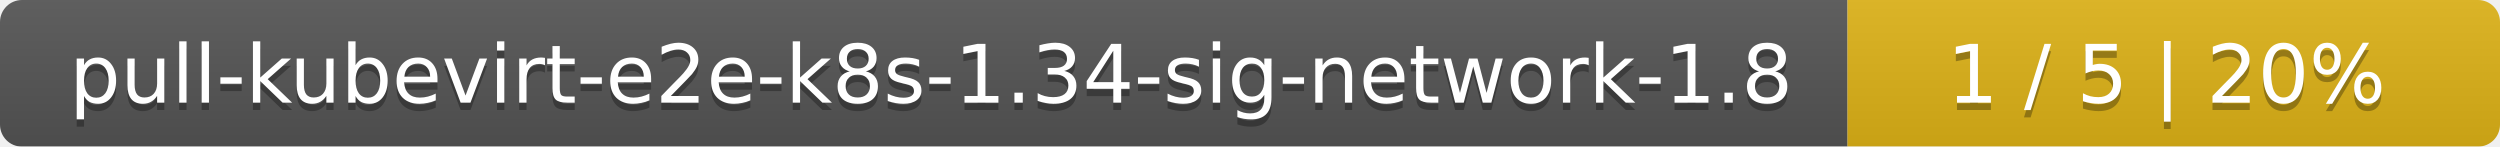
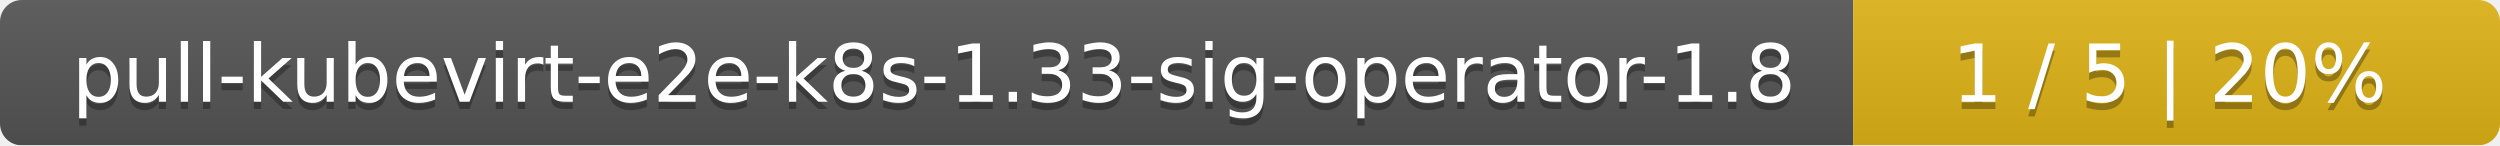
- <svg xmlns="http://www.w3.org/2000/svg" width="341" height="20">
+ <svg xmlns="http://www.w3.org/2000/svg" width="344" height="20">
  <linearGradient id="smooth" x2="0" y2="100%">
    <stop offset="0" stop-color="#bbb" stop-opacity=".1" />
    <stop offset="1" stop-opacity=".1" />
  </linearGradient>
  <mask id="round">
-     <rect width="341" height="20" rx="3" fill="#fff" />
+     <rect width="344" height="20" rx="3" fill="#fff" />
  </mask>
  <g mask="url(#round)">
-     <rect width="252" height="20" fill="#555" />
-     <rect x="252" width="89" height="20" fill="#dfb317" />
-     <rect width="341" height="20" fill="url(#smooth)" />
+     <rect width="255" height="20" fill="#555" />
+     <rect x="255" width="89" height="20" fill="#dfb317" />
+     <rect width="344" height="20" fill="url(#smooth)" />
  </g>
  <g fill="#fff" text-anchor="middle" font-family="DejaVu Sans,Verdana,Geneva,sans-serif" font-size="11">
-     <text x="127" y="15" fill="#010101" fill-opacity=".3">pull-kubevirt-e2e-k8s-1.34-sig-network-1.8</text>
-     <text x="127" y="14">pull-kubevirt-e2e-k8s-1.34-sig-network-1.8</text>
-     <text x="295.5" y="15" fill="#010101" fill-opacity=".3">1 / 5    |    20%</text>
-     <text x="295.5" y="14">1 / 5    |    20%</text>
+     <text x="128.5" y="15" fill="#010101" fill-opacity=".3">pull-kubevirt-e2e-k8s-1.33-sig-operator-1.8</text>
+     <text x="128.5" y="14">pull-kubevirt-e2e-k8s-1.33-sig-operator-1.8</text>
+     <text x="298.5" y="15" fill="#010101" fill-opacity=".3">1 / 5    |    20%</text>
+     <text x="298.5" y="14">1 / 5    |    20%</text>
  </g>
</svg>
